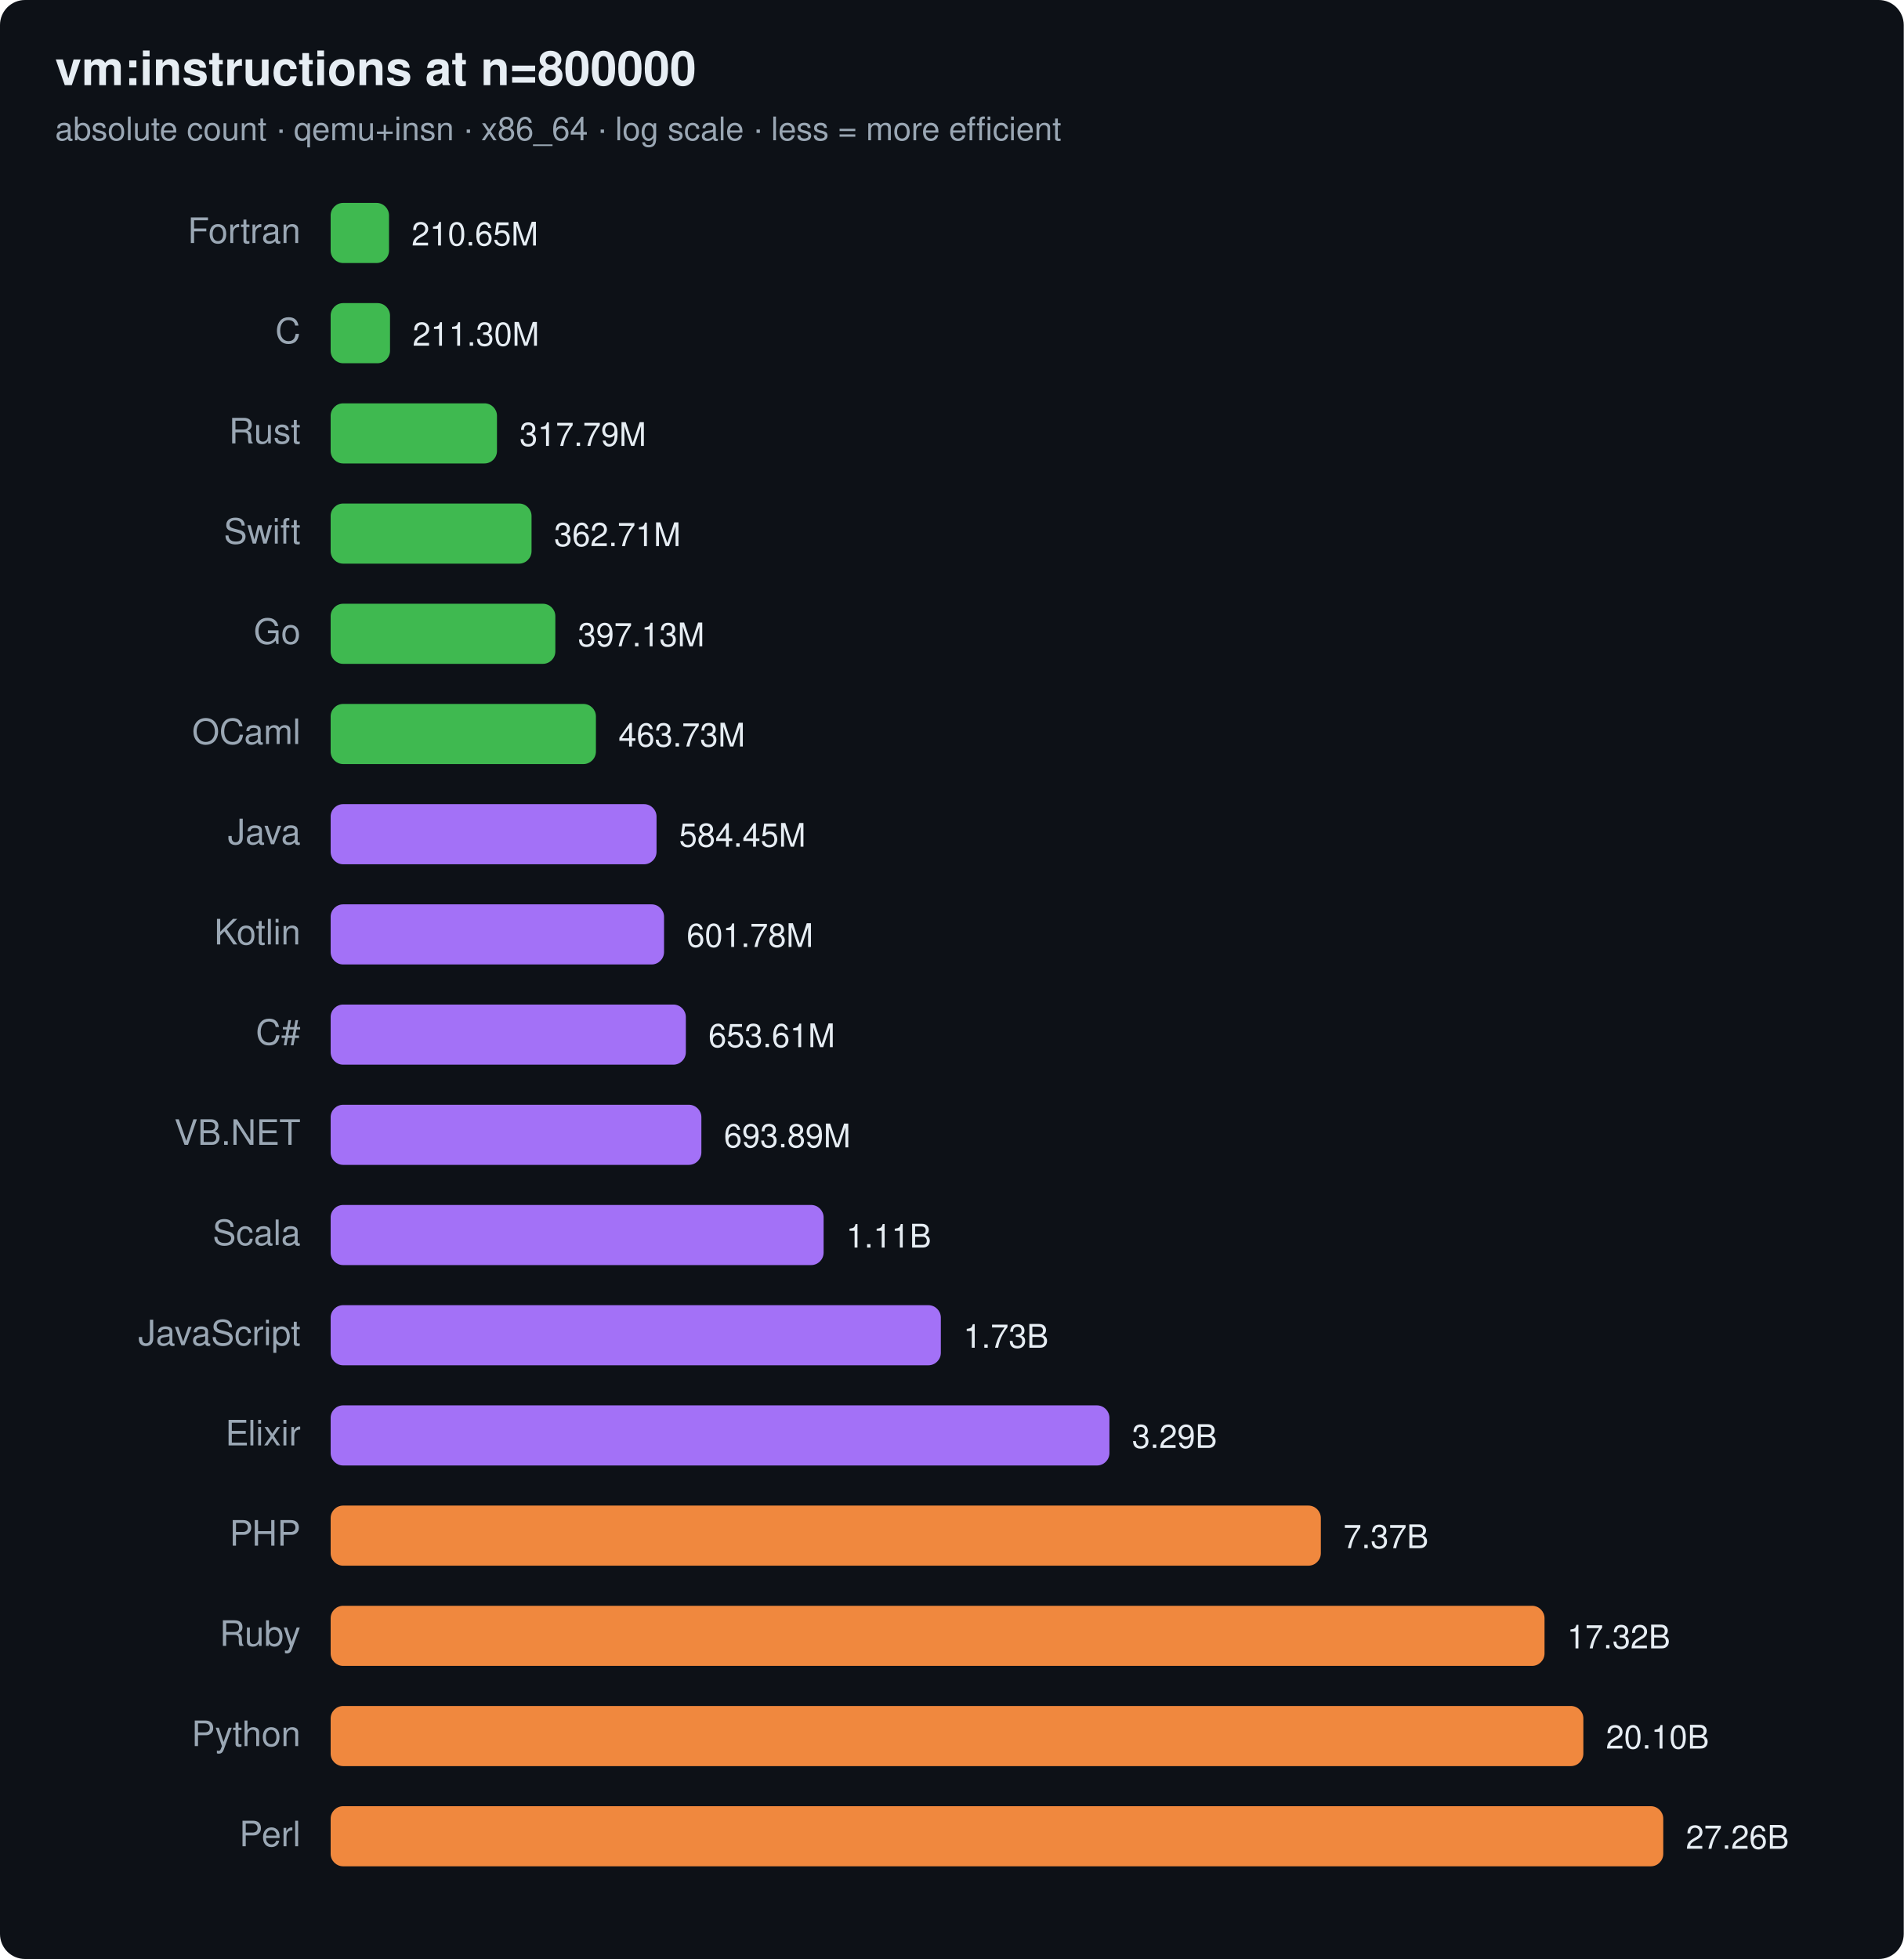
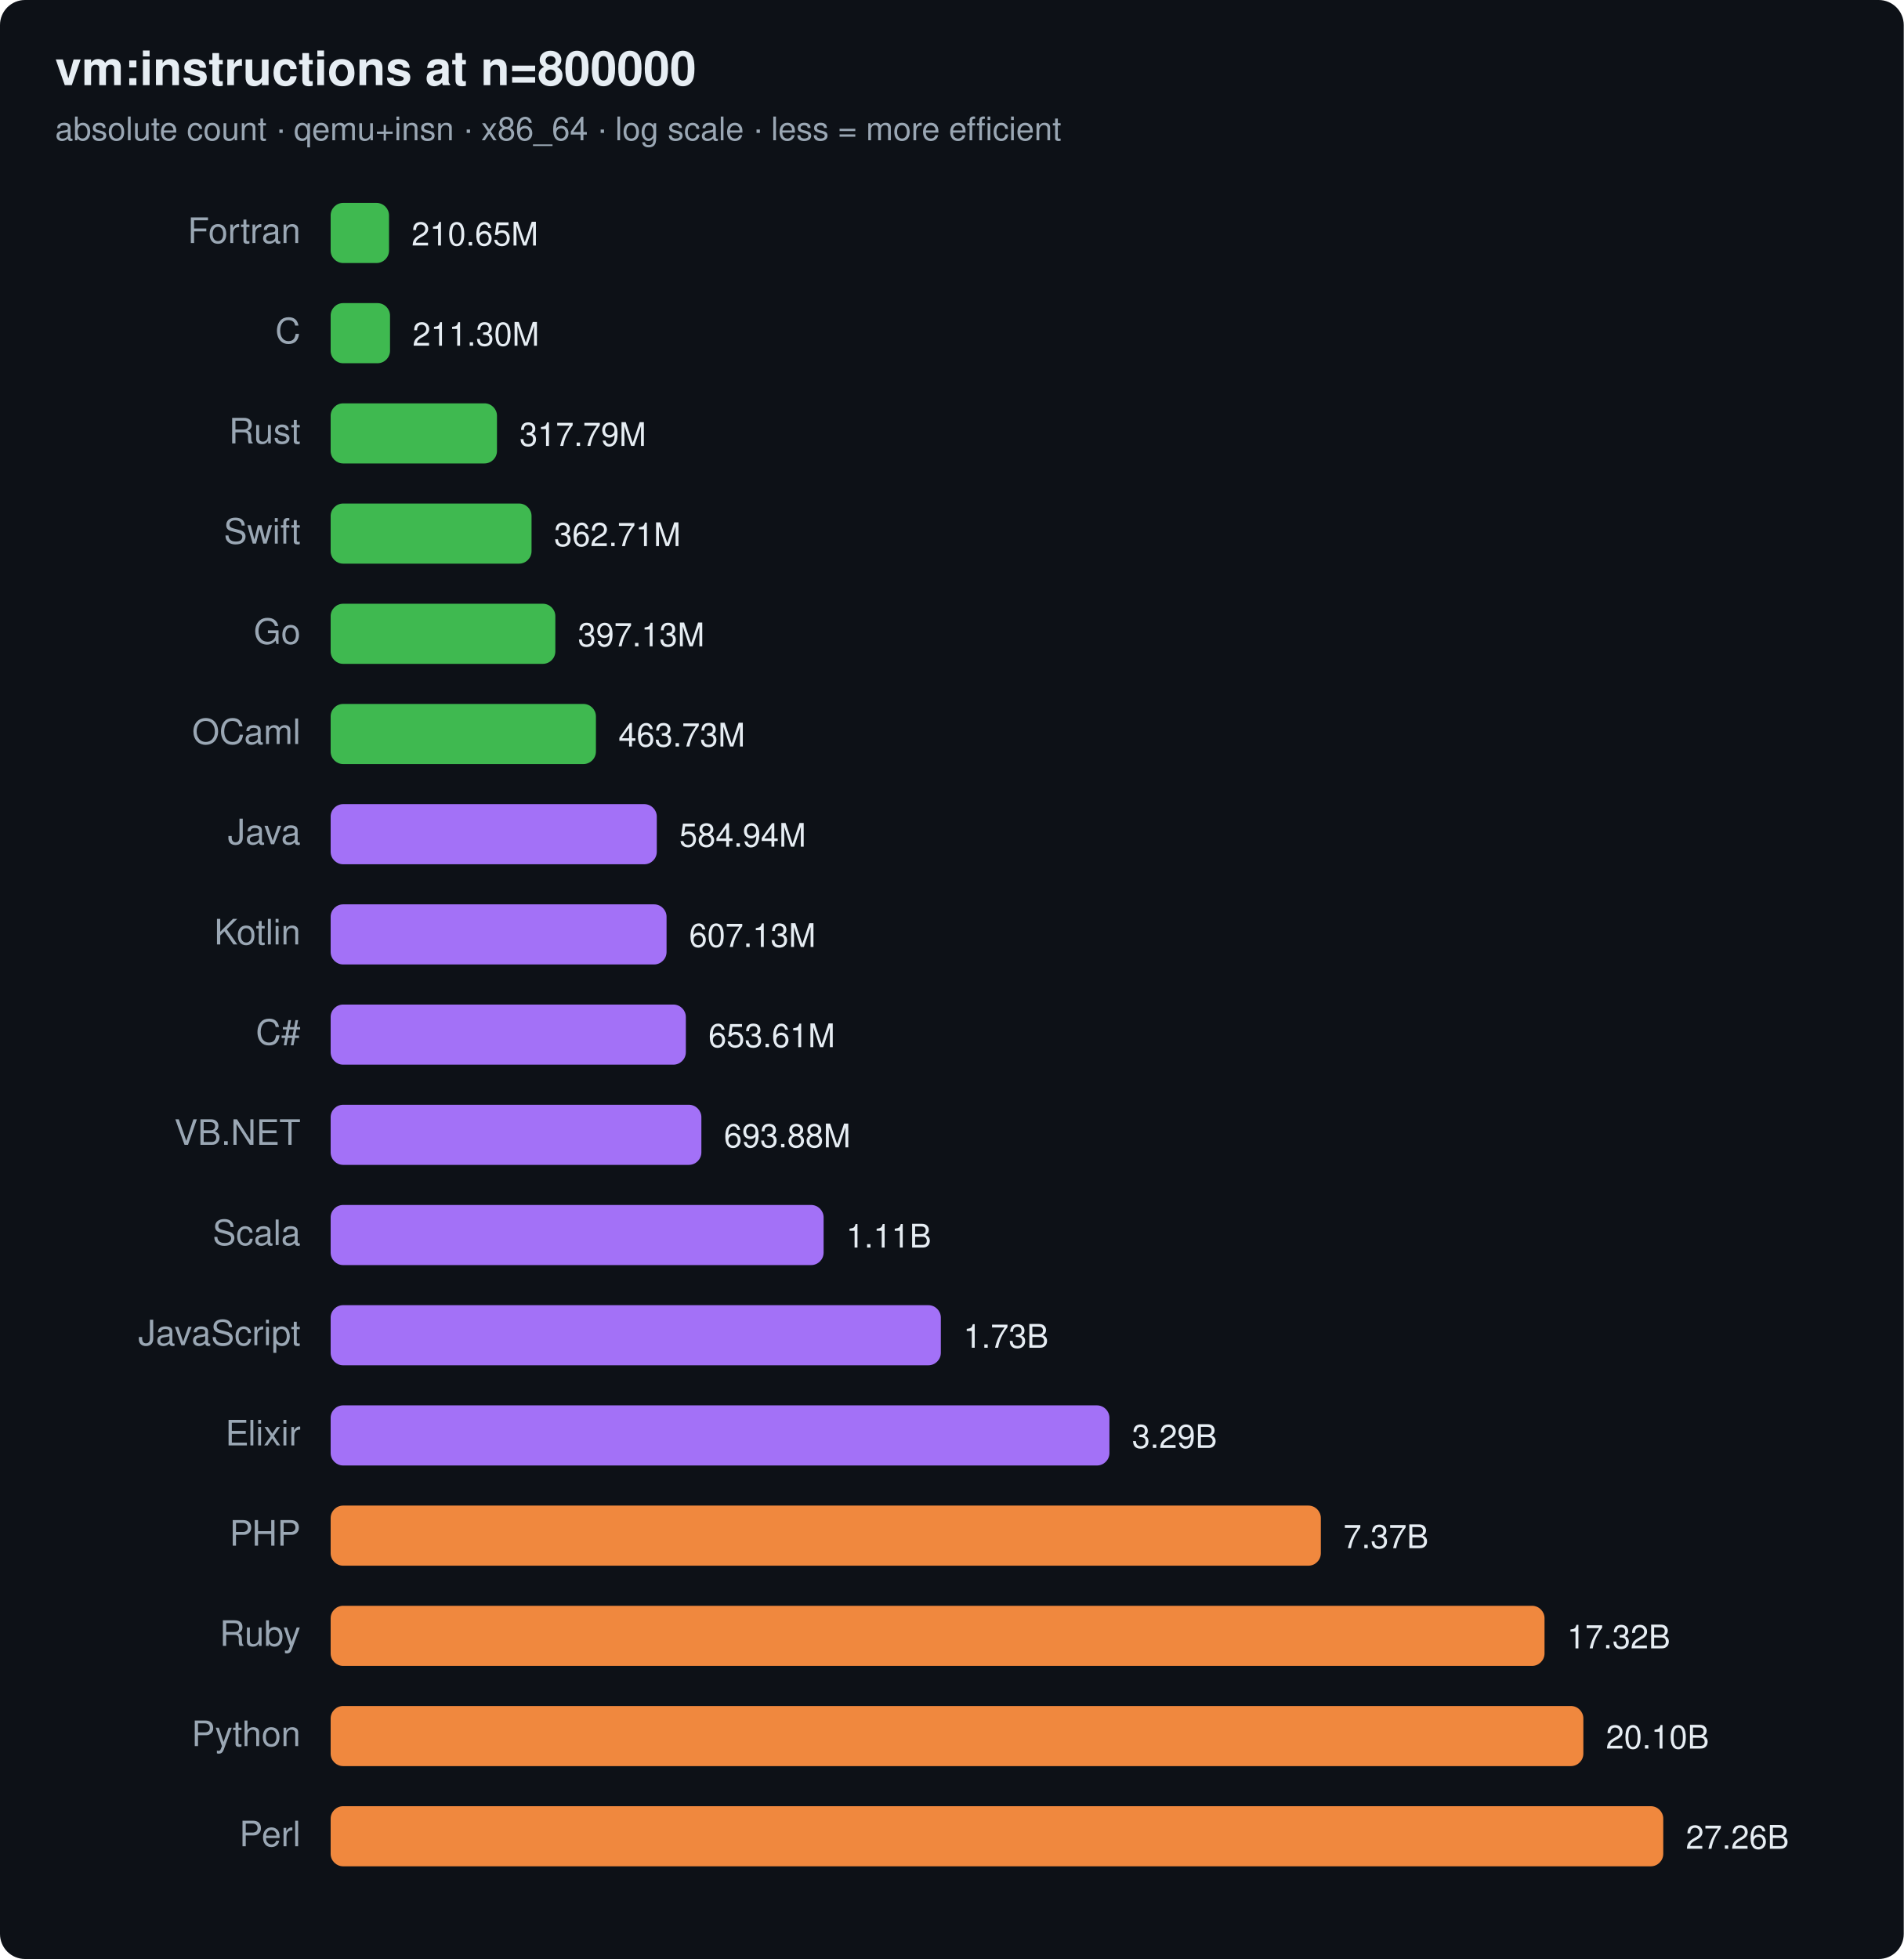
<svg xmlns="http://www.w3.org/2000/svg" width="760" height="782" viewBox="0 0 760 782" font-family="ui-sans-serif,system-ui,Segoe UI,Helvetica,Arial">
  <rect width="760" height="782" rx="10" fill="#0d1117" />
  <text x="22" y="34" font-size="19" font-weight="700" fill="#e6edf3">vm:instructions at n=800000</text>
  <text x="22" y="56" font-size="13" fill="#9aa7b4">absolute count · qemu+insn · x86_64 · log scale · less = more efficient</text>
  <text x="120" y="97" text-anchor="end" font-size="14" fill="#9aa7b4">Fortran</text>
  <rect x="132" y="81" width="23.3" height="24" rx="5" fill="#3fb950" />
  <text x="164.3" y="98" font-size="13" fill="#e6edf3">210.65M</text>
  <text x="120" y="137" text-anchor="end" font-size="14" fill="#9aa7b4">C</text>
  <rect x="132" y="121" width="23.7" height="24" rx="5" fill="#3fb950" />
  <text x="164.7" y="138" font-size="13" fill="#e6edf3">211.30M</text>
  <text x="120" y="177" text-anchor="end" font-size="14" fill="#9aa7b4">Rust</text>
  <rect x="132" y="161" width="66.4" height="24" rx="5" fill="#3fb950" />
  <text x="207.4" y="178" font-size="13" fill="#e6edf3">317.79M</text>
  <text x="120" y="217" text-anchor="end" font-size="14" fill="#9aa7b4">Swift</text>
  <rect x="132" y="201" width="80.2" height="24" rx="5" fill="#3fb950" />
  <text x="221.2" y="218" font-size="13" fill="#e6edf3">362.71M</text>
  <text x="120" y="257" text-anchor="end" font-size="14" fill="#9aa7b4">Go</text>
  <rect x="132" y="241" width="89.7" height="24" rx="5" fill="#3fb950" />
  <text x="230.7" y="258" font-size="13" fill="#e6edf3">397.13M</text>
  <text x="120" y="297" text-anchor="end" font-size="14" fill="#9aa7b4">OCaml</text>
  <rect x="132" y="281" width="105.9" height="24" rx="5" fill="#3fb950" />
  <text x="246.9" y="298" font-size="13" fill="#e6edf3">463.73M</text>
  <text x="120" y="337" text-anchor="end" font-size="14" fill="#9aa7b4">Java</text>
-   <rect x="132" y="321" width="130.1" height="24" rx="5" fill="#a371f7" />
-   <text x="271.1" y="338" font-size="13" fill="#e6edf3">584.45M</text>
+   <rect x="132" y="321" width="130.2" height="24" rx="5" fill="#a371f7" />
+   <text x="271.2" y="338" font-size="13" fill="#e6edf3">584.94M</text>
  <text x="120" y="377" text-anchor="end" font-size="14" fill="#9aa7b4">Kotlin</text>
-   <rect x="132" y="361" width="133.1" height="24" rx="5" fill="#a371f7" />
-   <text x="274.1" y="378" font-size="13" fill="#e6edf3">601.78M</text>
+   <rect x="132" y="361" width="134.1" height="24" rx="5" fill="#a371f7" />
+   <text x="275.1" y="378" font-size="13" fill="#e6edf3">607.13M</text>
  <text x="120" y="417" text-anchor="end" font-size="14" fill="#9aa7b4">C#</text>
  <rect x="132" y="401" width="141.8" height="24" rx="5" fill="#a371f7" />
  <text x="282.8" y="418" font-size="13" fill="#e6edf3">653.61M</text>
  <text x="120" y="457" text-anchor="end" font-size="14" fill="#9aa7b4">VB.NET</text>
  <rect x="132" y="441" width="148.0" height="24" rx="5" fill="#a371f7" />
-   <text x="289.0" y="458" font-size="13" fill="#e6edf3">693.89M</text>
+   <text x="289.0" y="458" font-size="13" fill="#e6edf3">693.88M</text>
  <text x="120" y="497" text-anchor="end" font-size="14" fill="#9aa7b4">Scala</text>
  <rect x="132" y="481" width="196.8" height="24" rx="5" fill="#a371f7" />
  <text x="337.8" y="498" font-size="13" fill="#e6edf3">1.11B</text>
  <text x="120" y="537" text-anchor="end" font-size="14" fill="#9aa7b4">JavaScript</text>
  <rect x="132" y="521" width="243.6" height="24" rx="5" fill="#a371f7" />
  <text x="384.6" y="538" font-size="13" fill="#e6edf3">1.73B</text>
  <text x="120" y="577" text-anchor="end" font-size="14" fill="#9aa7b4">Elixir</text>
  <rect x="132" y="561" width="310.9" height="24" rx="5" fill="#a371f7" />
  <text x="451.9" y="578" font-size="13" fill="#e6edf3">3.29B</text>
  <text x="120" y="617" text-anchor="end" font-size="14" fill="#9aa7b4">PHP</text>
  <rect x="132" y="601" width="395.3" height="24" rx="5" fill="#f0883e" />
  <text x="536.3" y="618" font-size="13" fill="#e6edf3">7.37B</text>
  <text x="120" y="657" text-anchor="end" font-size="14" fill="#9aa7b4">Ruby</text>
  <rect x="132" y="641" width="484.6" height="24" rx="5" fill="#f0883e" />
  <text x="625.6" y="658" font-size="13" fill="#e6edf3">17.32B</text>
  <text x="120" y="697" text-anchor="end" font-size="14" fill="#9aa7b4">Python</text>
  <rect x="132" y="681" width="500.1" height="24" rx="5" fill="#f0883e" />
  <text x="641.1" y="698" font-size="13" fill="#e6edf3">20.10B</text>
  <text x="120" y="737" text-anchor="end" font-size="14" fill="#9aa7b4">Perl</text>
  <rect x="132" y="721" width="532.0" height="24" rx="5" fill="#f0883e" />
  <text x="673.0" y="738" font-size="13" fill="#e6edf3">27.26B</text>
</svg>
